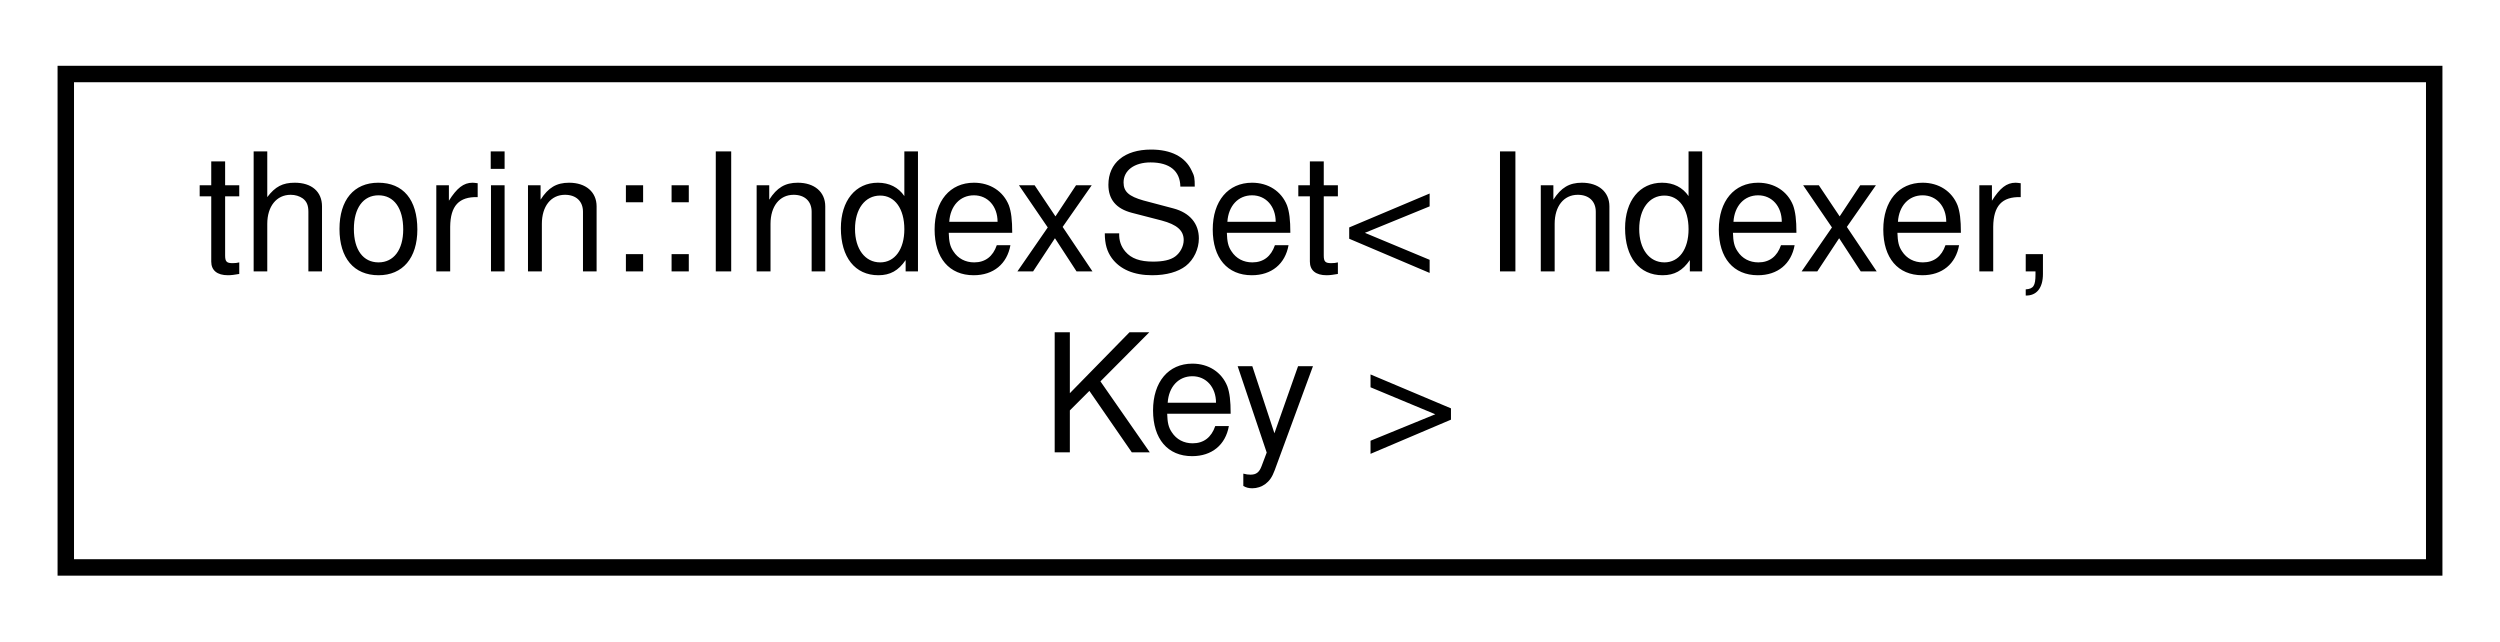
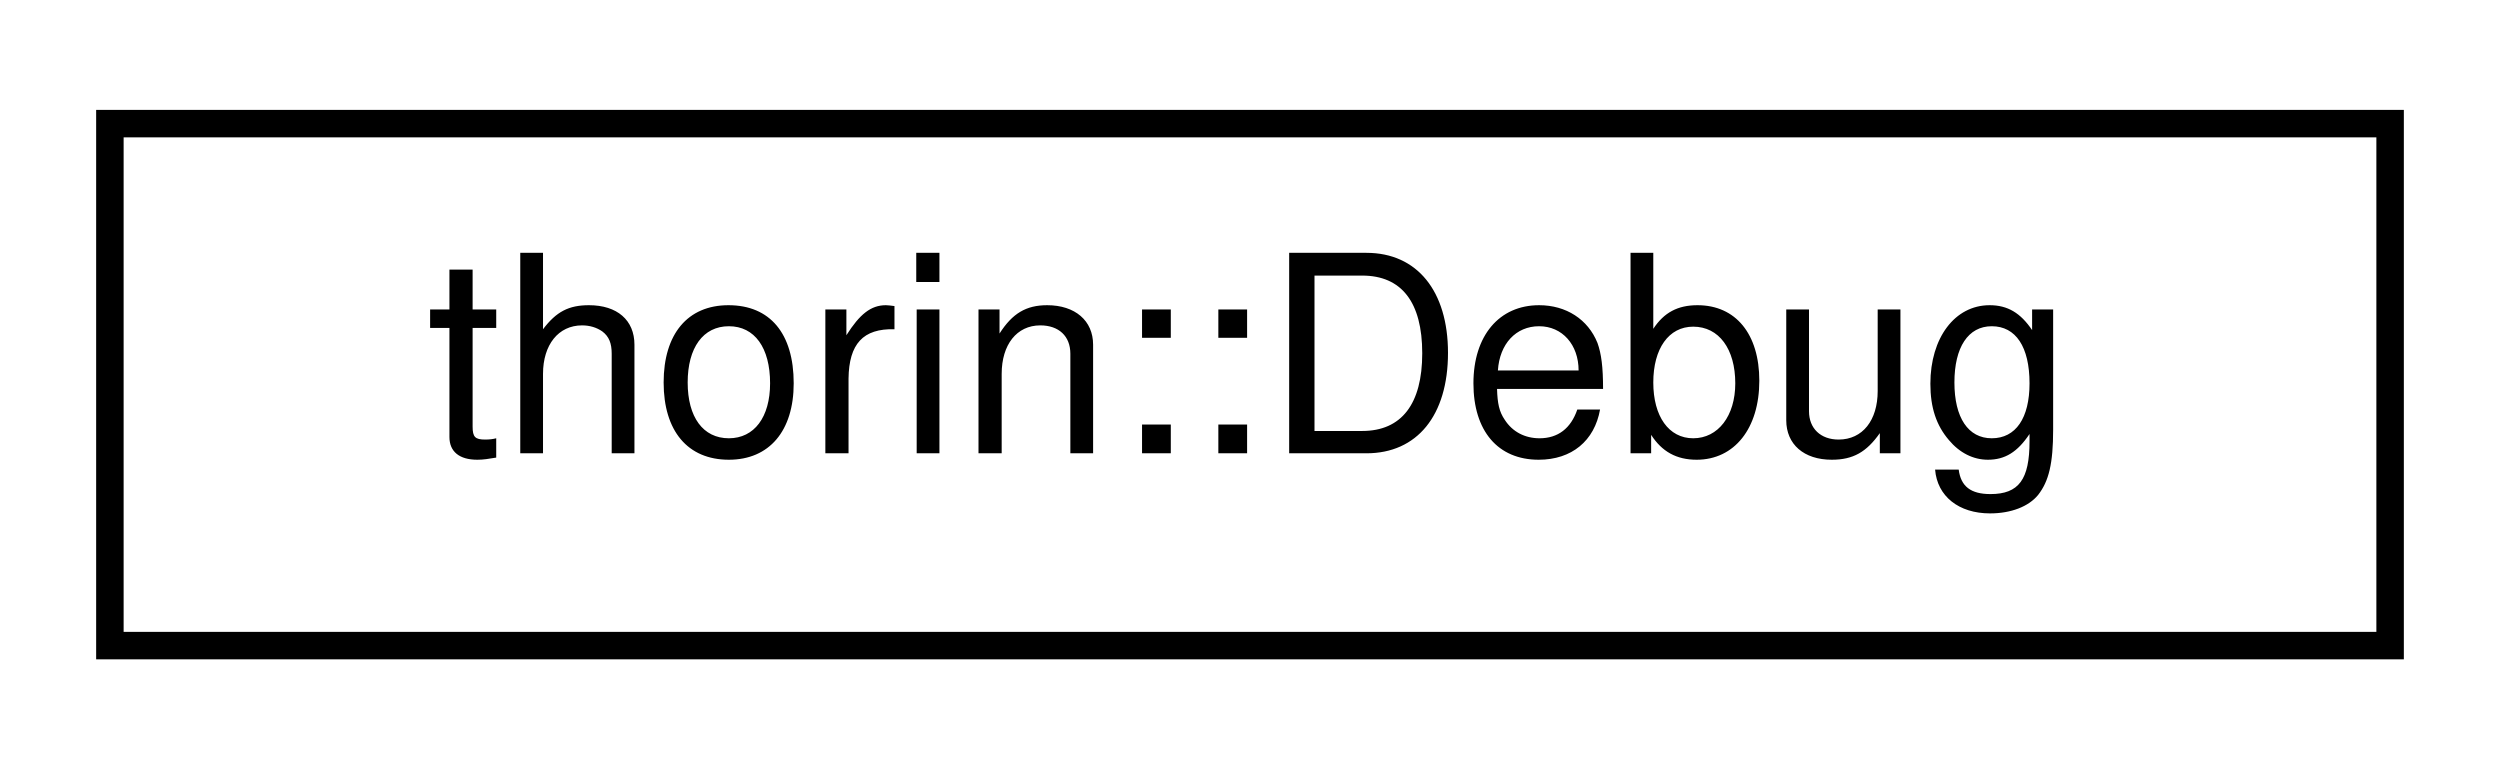
- <svg xmlns="http://www.w3.org/2000/svg" xmlns:xlink="http://www.w3.org/1999/xlink" width="152pt" height="39pt" viewBox="0.00 0.00 152.00 39.00">
-   <g id="graph0" class="graph" transform="scale(1 1) rotate(0) translate(4 35)">
+ <svg xmlns="http://www.w3.org/2000/svg" xmlns:xlink="http://www.w3.org/1999/xlink" width="91pt" height="28pt" viewBox="0.00 0.00 91.00 28.00">
+   <g id="graph0" class="graph" transform="scale(1 1) rotate(0) translate(4 24)">
    <g id="node1" class="node">
      <g id="a_node1">
-         <a xlink:href="classthorin_1_1IndexSet.html" target="_top" xlink:title=" ">
-           <polygon fill="none" stroke="black" points="0,-0.5 0,-30.5 144,-30.5 144,-0.5 0,-0.5" />
-           <text text-anchor="start" x="8" y="-18.5" font-family="Helvetica,sans-Serif" font-size="10.00">thorin::IndexSet&lt; Indexer,</text>
-           <text text-anchor="middle" x="72" y="-7.5" font-family="Helvetica,sans-Serif" font-size="10.00"> Key &gt;</text>
+         <a xlink:href="classthorin_1_1Debug.html" target="_top" xlink:title=" ">
+           <polygon fill="none" stroke="black" points="0,-0.5 0,-19.5 83,-19.5 83,-0.5 0,-0.5" />
+           <text text-anchor="middle" x="41.5" y="-7.5" font-family="Helvetica,sans-Serif" font-size="10.00">thorin::Debug</text>
        </a>
      </g>
    </g>
  </g>
</svg>
